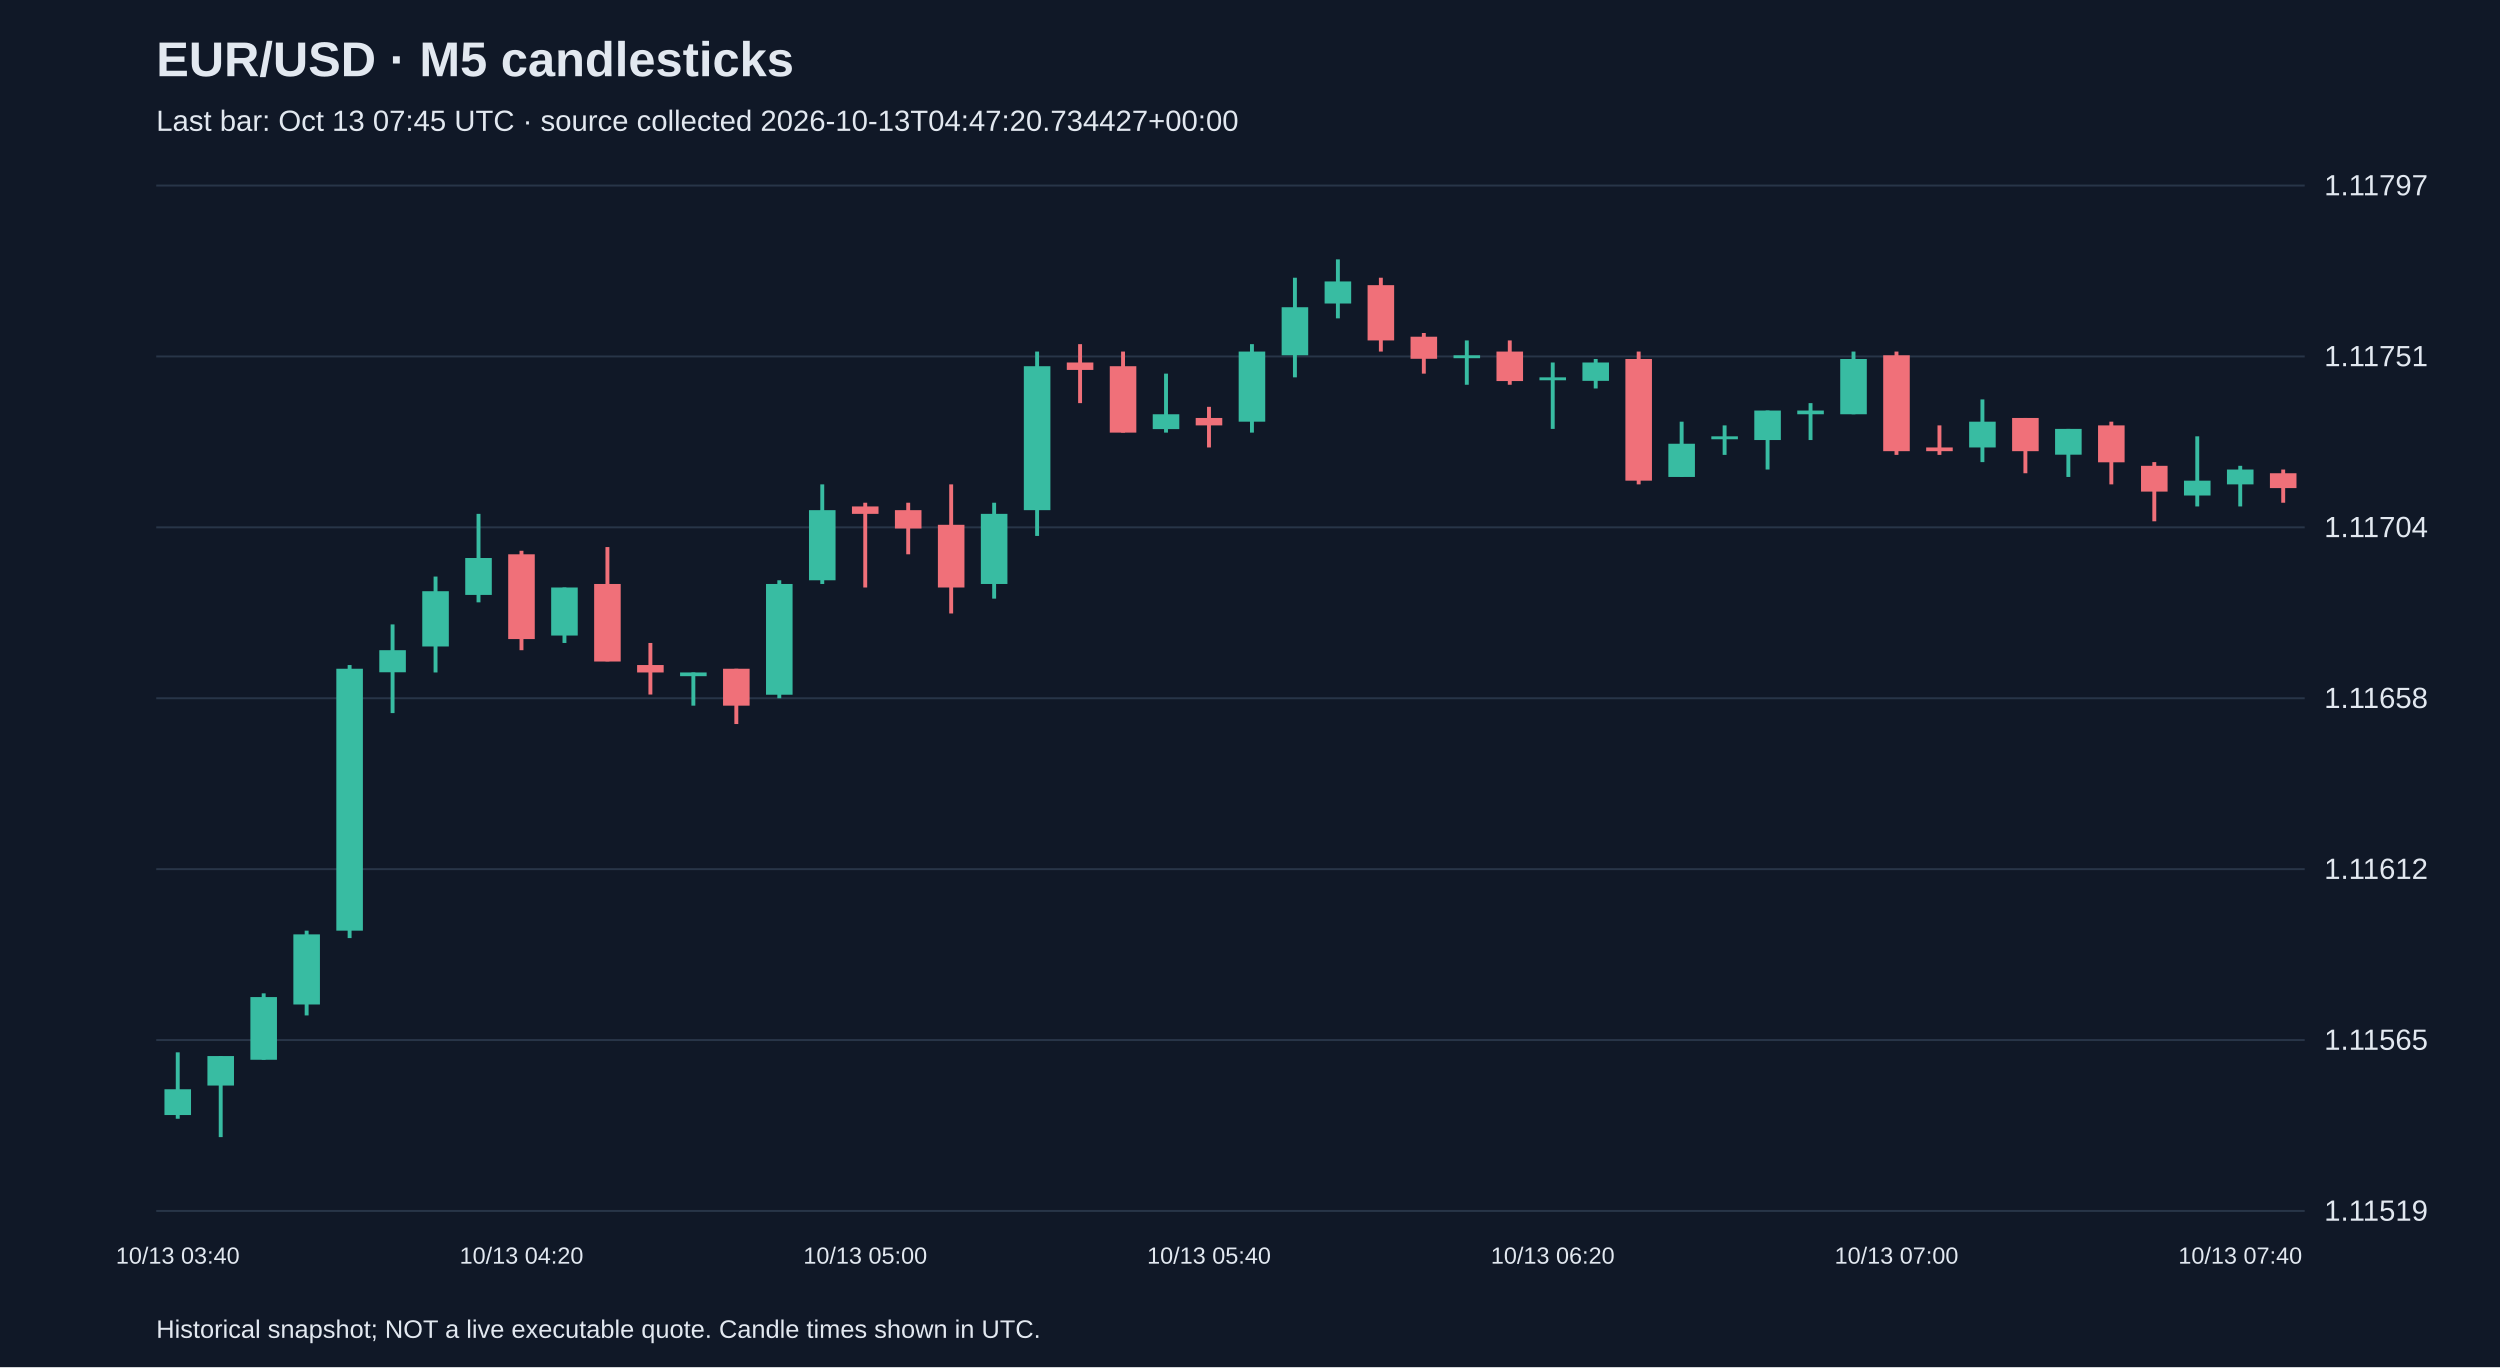
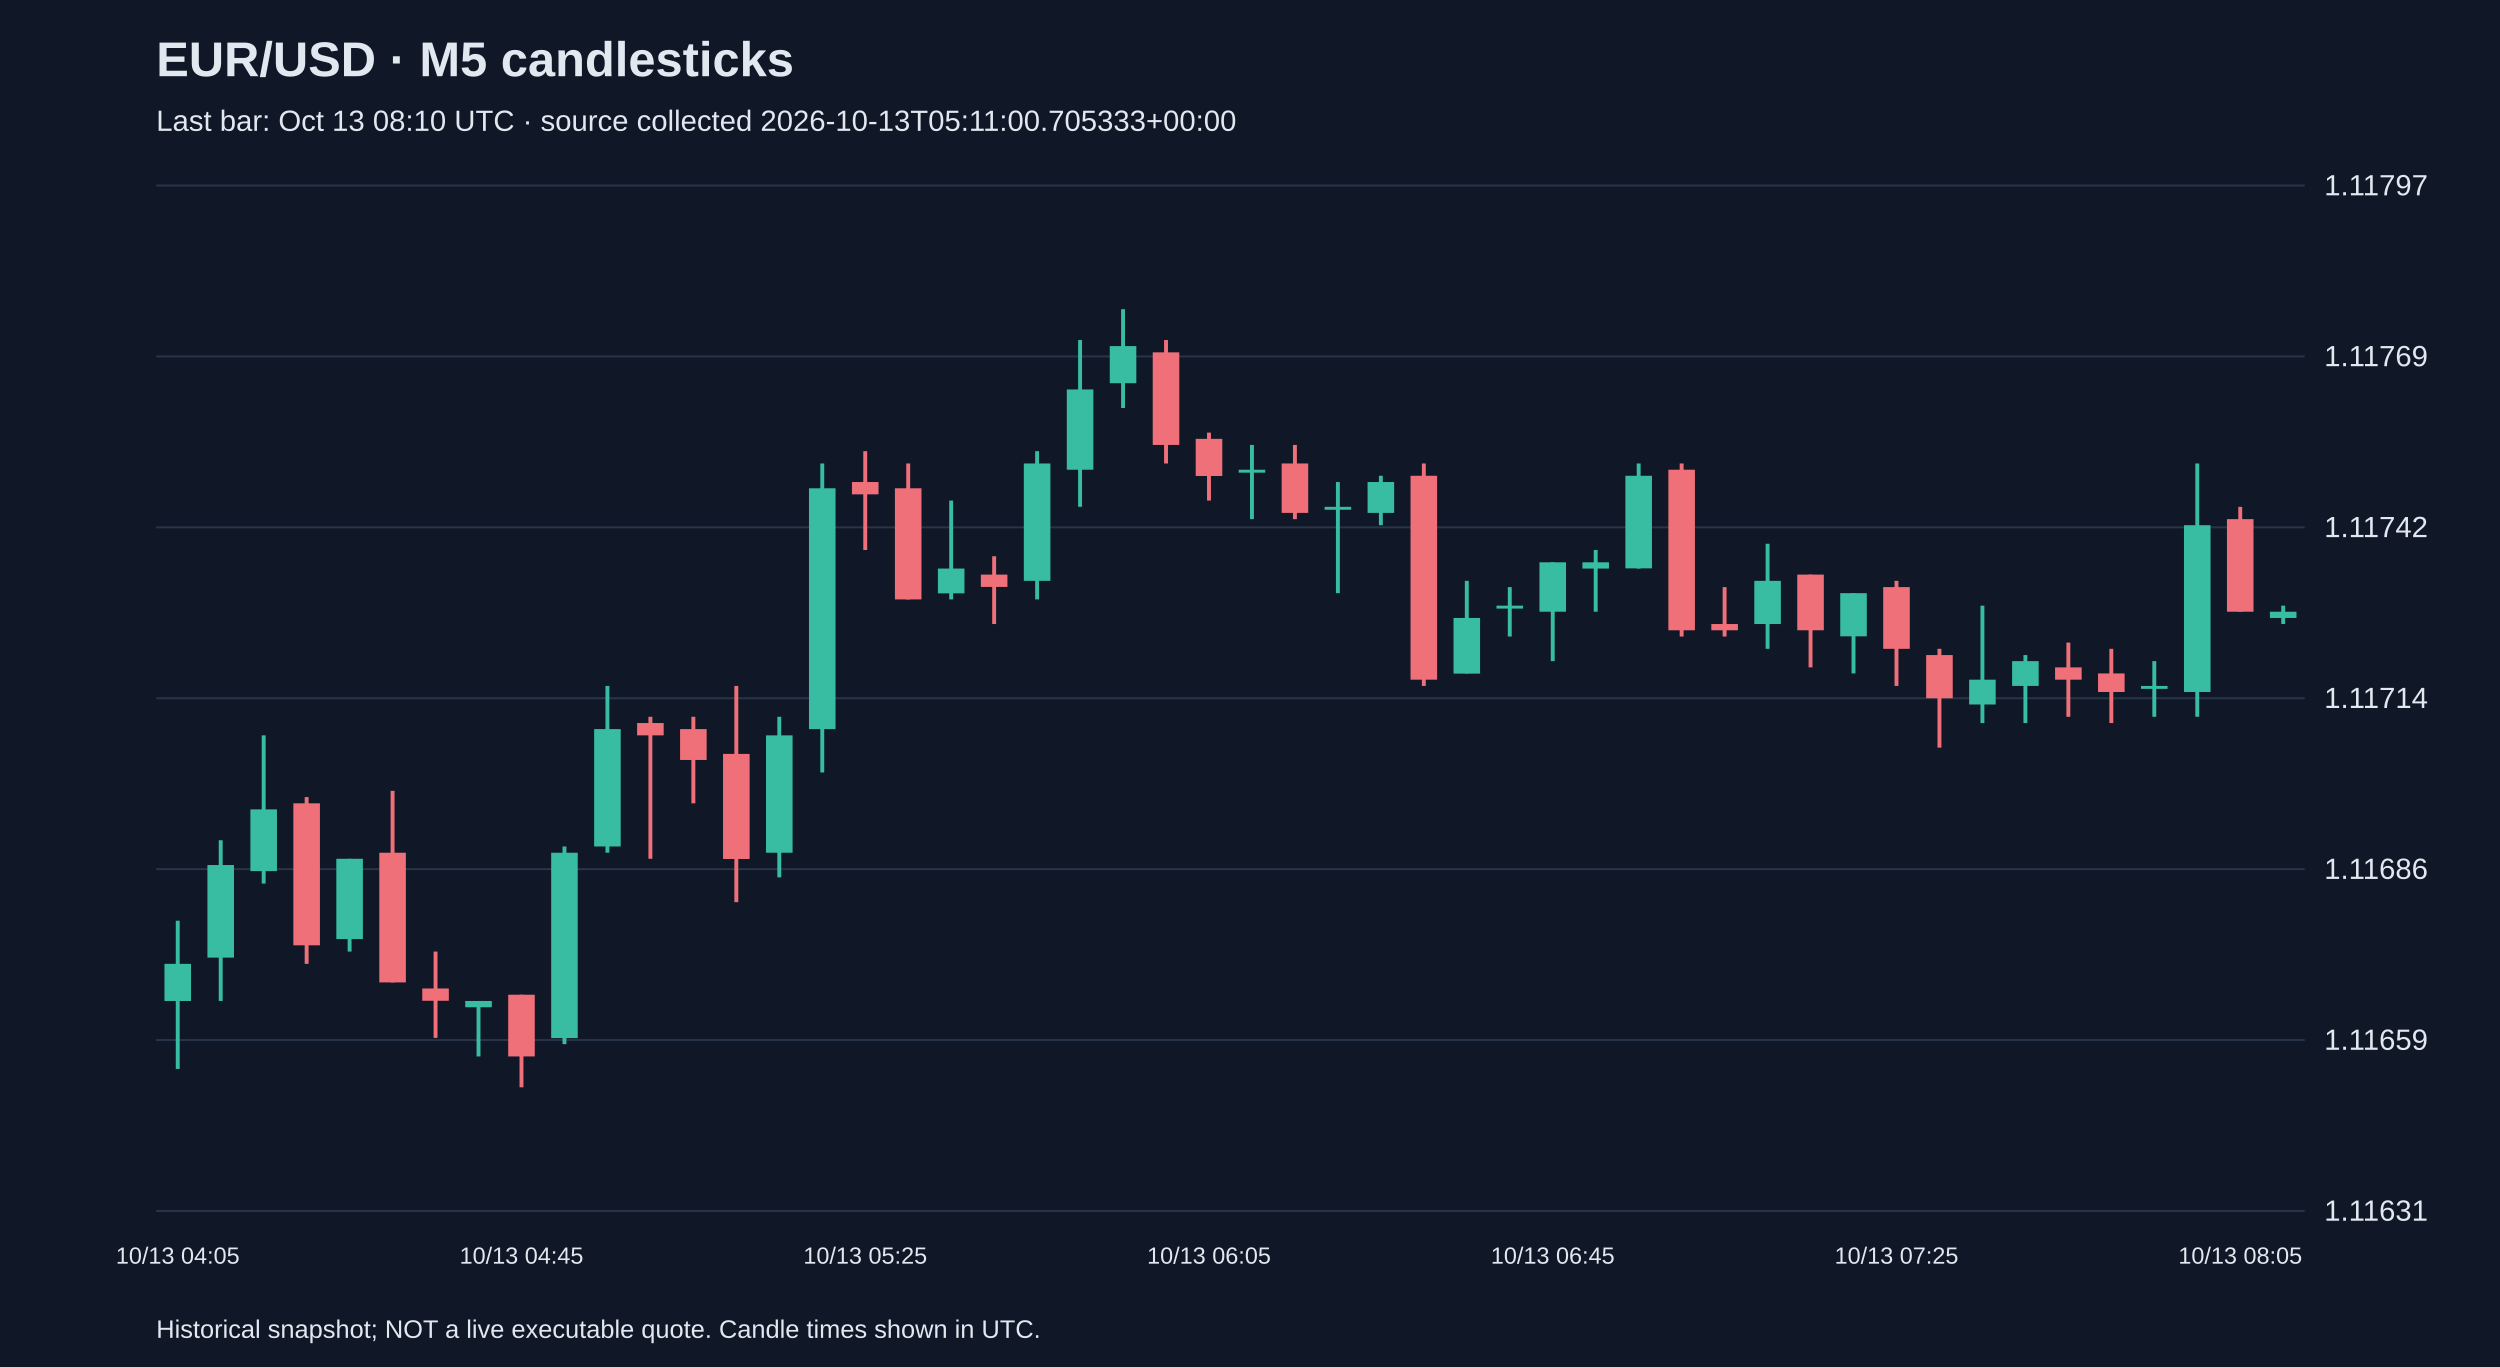
<svg xmlns="http://www.w3.org/2000/svg" viewBox="0 0 1280 700">
  <rect width="100%" height="100%" fill="#101827" />
  <style>text{font-family:Arial,sans-serif;fill:#e2e8f0}</style>
  <text x="80" y="39" font-size="25" font-weight="bold">EUR/USD · M5 candlesticks</text>
-   <text x="80" y="67" font-size="15" fill="#a6b1c5">Last bar: Oct 13 07:45 UTC · source collected 2026-10-13T04:47:20.734427+00:00</text>
+   <text x="80" y="67" font-size="15" fill="#a6b1c5">Last bar: Oct 13 08:10 UTC · source collected 2026-10-13T05:11:00.705333+00:00</text>
  <line x1="80" y1="620.0" x2="1180" y2="620.0" stroke="#283548" />
-   <text x="1190" y="625.0" font-size="15">1.11519</text>
+   <text x="1190" y="625.0" font-size="15">1.11631</text>
  <line x1="80" y1="532.5" x2="1180" y2="532.5" stroke="#283548" />
-   <text x="1190" y="537.5" font-size="15">1.11565</text>
+   <text x="1190" y="537.5" font-size="15">1.11659</text>
  <line x1="80" y1="445.0" x2="1180" y2="445.0" stroke="#283548" />
-   <text x="1190" y="450.0" font-size="15">1.11612</text>
+   <text x="1190" y="450.0" font-size="15">1.11686</text>
  <line x1="80" y1="357.5" x2="1180" y2="357.5" stroke="#283548" />
-   <text x="1190" y="362.5" font-size="15">1.11658</text>
+   <text x="1190" y="362.5" font-size="15">1.11714</text>
  <line x1="80" y1="270.0" x2="1180" y2="270.0" stroke="#283548" />
-   <text x="1190" y="275.0" font-size="15">1.11704</text>
+   <text x="1190" y="275.0" font-size="15">1.11742</text>
  <line x1="80" y1="182.5" x2="1180" y2="182.5" stroke="#283548" />
-   <text x="1190" y="187.5" font-size="15">1.11751</text>
+   <text x="1190" y="187.5" font-size="15">1.11769</text>
  <line x1="80" y1="95.0" x2="1180" y2="95.0" stroke="#283548" />
  <text x="1190" y="100.0" font-size="15">1.11797</text>
-   <line x1="91.0" y1="538.8" x2="91.0" y2="572.8" stroke="#38bca2" stroke-width="2" />
-   <rect x="84.2" y="557.7" width="13.6" height="13.2" fill="#38bca2" />
-   <text x="91.0" y="647" text-anchor="middle" font-size="12">10/13 03:40</text>
-   <line x1="113.0" y1="540.7" x2="113.0" y2="582.2" stroke="#38bca2" stroke-width="2" />
-   <rect x="106.2" y="540.7" width="13.6" height="15.1" fill="#38bca2" />
-   <line x1="135.0" y1="508.6" x2="135.0" y2="542.6" stroke="#38bca2" stroke-width="2" />
-   <rect x="128.2" y="510.5" width="13.6" height="32.1" fill="#38bca2" />
-   <line x1="157.0" y1="476.5" x2="157.0" y2="519.9" stroke="#38bca2" stroke-width="2" />
-   <rect x="150.2" y="478.4" width="13.6" height="35.9" fill="#38bca2" />
-   <line x1="179.0" y1="340.5" x2="179.0" y2="480.3" stroke="#38bca2" stroke-width="2" />
-   <rect x="172.2" y="342.4" width="13.6" height="134.1" fill="#38bca2" />
-   <line x1="201.0" y1="319.7" x2="201.0" y2="365.1" stroke="#38bca2" stroke-width="2" />
-   <rect x="194.2" y="332.9" width="13.6" height="11.3" fill="#38bca2" />
-   <line x1="223.0" y1="295.2" x2="223.0" y2="344.3" stroke="#38bca2" stroke-width="2" />
-   <rect x="216.2" y="302.7" width="13.6" height="28.3" fill="#38bca2" />
-   <line x1="245.0" y1="263.1" x2="245.0" y2="308.4" stroke="#38bca2" stroke-width="2" />
-   <rect x="238.2" y="285.7" width="13.6" height="18.9" fill="#38bca2" />
-   <line x1="267.0" y1="282.0" x2="267.0" y2="332.9" stroke="#f07079" stroke-width="2" />
-   <rect x="260.2" y="283.8" width="13.6" height="43.4" fill="#f07079" />
-   <text x="267.0" y="647" text-anchor="middle" font-size="12">10/13 04:20</text>
-   <line x1="289.0" y1="300.8" x2="289.0" y2="329.2" stroke="#38bca2" stroke-width="2" />
-   <rect x="282.2" y="300.8" width="13.6" height="24.6" fill="#38bca2" />
-   <line x1="311.0" y1="280.1" x2="311.0" y2="338.6" stroke="#f07079" stroke-width="2" />
-   <rect x="304.2" y="299.0" width="13.6" height="39.7" fill="#f07079" />
-   <line x1="333.0" y1="329.2" x2="333.0" y2="355.6" stroke="#f07079" stroke-width="2" />
-   <rect x="326.2" y="340.5" width="13.6" height="3.8" fill="#f07079" />
-   <line x1="355.0" y1="344.3" x2="355.0" y2="361.3" stroke="#38bca2" stroke-width="2" />
-   <rect x="348.2" y="344.3" width="13.6" height="1.9" fill="#38bca2" />
-   <line x1="377.0" y1="342.4" x2="377.0" y2="370.7" stroke="#f07079" stroke-width="2" />
-   <rect x="370.2" y="342.4" width="13.6" height="18.9" fill="#f07079" />
-   <line x1="399.0" y1="297.1" x2="399.0" y2="357.5" stroke="#38bca2" stroke-width="2" />
-   <rect x="392.2" y="299.0" width="13.6" height="56.7" fill="#38bca2" />
-   <line x1="421.0" y1="248.0" x2="421.0" y2="299.0" stroke="#38bca2" stroke-width="2" />
-   <rect x="414.2" y="261.2" width="13.6" height="35.9" fill="#38bca2" />
-   <line x1="443.0" y1="257.4" x2="443.0" y2="300.8" stroke="#f07079" stroke-width="2" />
-   <rect x="436.2" y="259.3" width="13.6" height="3.8" fill="#f07079" />
-   <text x="443.0" y="647" text-anchor="middle" font-size="12">10/13 05:00</text>
-   <line x1="465.0" y1="257.4" x2="465.0" y2="283.8" stroke="#f07079" stroke-width="2" />
-   <rect x="458.2" y="261.2" width="13.6" height="9.4" fill="#f07079" />
-   <line x1="487.0" y1="248.0" x2="487.0" y2="314.1" stroke="#f07079" stroke-width="2" />
-   <rect x="480.2" y="268.7" width="13.6" height="32.1" fill="#f07079" />
-   <line x1="509.0" y1="257.4" x2="509.0" y2="306.5" stroke="#38bca2" stroke-width="2" />
-   <rect x="502.2" y="263.1" width="13.6" height="35.9" fill="#38bca2" />
-   <line x1="531.0" y1="180.0" x2="531.0" y2="274.4" stroke="#38bca2" stroke-width="2" />
-   <rect x="524.2" y="187.5" width="13.6" height="73.7" fill="#38bca2" />
-   <line x1="553.0" y1="176.2" x2="553.0" y2="206.4" stroke="#f07079" stroke-width="2" />
-   <rect x="546.2" y="185.6" width="13.6" height="3.8" fill="#f07079" />
-   <line x1="575.0" y1="180.0" x2="575.0" y2="221.5" stroke="#f07079" stroke-width="2" />
-   <rect x="568.2" y="187.5" width="13.6" height="34.0" fill="#f07079" />
-   <line x1="597.0" y1="191.3" x2="597.0" y2="221.5" stroke="#38bca2" stroke-width="2" />
-   <rect x="590.2" y="212.1" width="13.6" height="7.6" fill="#38bca2" />
-   <line x1="619.0" y1="208.3" x2="619.0" y2="229.1" stroke="#f07079" stroke-width="2" />
-   <rect x="612.2" y="214.0" width="13.6" height="3.8" fill="#f07079" />
-   <text x="619.0" y="647" text-anchor="middle" font-size="12">10/13 05:40</text>
-   <line x1="641.0" y1="176.2" x2="641.0" y2="221.5" stroke="#38bca2" stroke-width="2" />
-   <rect x="634.2" y="180.0" width="13.6" height="35.9" fill="#38bca2" />
-   <line x1="663.0" y1="142.2" x2="663.0" y2="193.2" stroke="#38bca2" stroke-width="2" />
-   <rect x="656.2" y="157.3" width="13.6" height="24.6" fill="#38bca2" />
-   <line x1="685.0" y1="132.8" x2="685.0" y2="163.0" stroke="#38bca2" stroke-width="2" />
-   <rect x="678.2" y="144.1" width="13.6" height="11.3" fill="#38bca2" />
-   <line x1="707.0" y1="142.2" x2="707.0" y2="180.0" stroke="#f07079" stroke-width="2" />
-   <rect x="700.2" y="146.0" width="13.6" height="28.3" fill="#f07079" />
-   <line x1="729.0" y1="170.5" x2="729.0" y2="191.3" stroke="#f07079" stroke-width="2" />
-   <rect x="722.2" y="172.4" width="13.6" height="11.3" fill="#f07079" />
-   <line x1="751.0" y1="174.3" x2="751.0" y2="197.0" stroke="#38bca2" stroke-width="2" />
-   <rect x="744.2" y="181.9" width="13.6" height="1.5" fill="#38bca2" />
-   <line x1="773.0" y1="174.3" x2="773.0" y2="197.0" stroke="#f07079" stroke-width="2" />
-   <rect x="766.2" y="180.0" width="13.6" height="15.1" fill="#f07079" />
-   <line x1="795.0" y1="185.6" x2="795.0" y2="219.6" stroke="#38bca2" stroke-width="2" />
-   <rect x="788.2" y="193.2" width="13.6" height="1.5" fill="#38bca2" />
-   <text x="795.0" y="647" text-anchor="middle" font-size="12">10/13 06:20</text>
-   <line x1="817.0" y1="183.8" x2="817.0" y2="198.9" stroke="#38bca2" stroke-width="2" />
-   <rect x="810.2" y="185.6" width="13.6" height="9.4" fill="#38bca2" />
-   <line x1="839.0" y1="180.0" x2="839.0" y2="248.0" stroke="#f07079" stroke-width="2" />
-   <rect x="832.2" y="183.8" width="13.6" height="62.3" fill="#f07079" />
-   <line x1="861.0" y1="215.9" x2="861.0" y2="244.2" stroke="#38bca2" stroke-width="2" />
-   <rect x="854.2" y="227.2" width="13.6" height="17.0" fill="#38bca2" />
-   <line x1="883.0" y1="217.8" x2="883.0" y2="232.9" stroke="#38bca2" stroke-width="2" />
-   <rect x="876.2" y="223.4" width="13.6" height="1.5" fill="#38bca2" />
-   <line x1="905.0" y1="210.2" x2="905.0" y2="240.4" stroke="#38bca2" stroke-width="2" />
-   <rect x="898.2" y="210.2" width="13.6" height="15.1" fill="#38bca2" />
-   <line x1="927.0" y1="206.4" x2="927.0" y2="225.3" stroke="#38bca2" stroke-width="2" />
-   <rect x="920.2" y="210.2" width="13.6" height="1.9" fill="#38bca2" />
-   <line x1="949.0" y1="180.0" x2="949.0" y2="212.1" stroke="#38bca2" stroke-width="2" />
-   <rect x="942.2" y="183.8" width="13.6" height="28.3" fill="#38bca2" />
-   <line x1="971.0" y1="180.0" x2="971.0" y2="232.9" stroke="#f07079" stroke-width="2" />
-   <rect x="964.2" y="181.9" width="13.6" height="49.1" fill="#f07079" />
-   <text x="971.0" y="647" text-anchor="middle" font-size="12">10/13 07:00</text>
-   <line x1="993.0" y1="217.8" x2="993.0" y2="232.9" stroke="#f07079" stroke-width="2" />
-   <rect x="986.2" y="229.1" width="13.6" height="1.9" fill="#f07079" />
-   <line x1="1015.0" y1="204.5" x2="1015.0" y2="236.6" stroke="#38bca2" stroke-width="2" />
-   <rect x="1008.2" y="215.9" width="13.6" height="13.2" fill="#38bca2" />
-   <line x1="1037.0" y1="214.0" x2="1037.0" y2="242.3" stroke="#f07079" stroke-width="2" />
-   <rect x="1030.2" y="214.0" width="13.6" height="17.0" fill="#f07079" />
-   <line x1="1059.0" y1="219.6" x2="1059.0" y2="244.2" stroke="#38bca2" stroke-width="2" />
-   <rect x="1052.2" y="219.6" width="13.6" height="13.2" fill="#38bca2" />
-   <line x1="1081.0" y1="215.9" x2="1081.0" y2="248.0" stroke="#f07079" stroke-width="2" />
-   <rect x="1074.2" y="217.8" width="13.6" height="18.9" fill="#f07079" />
-   <line x1="1103.0" y1="236.6" x2="1103.0" y2="266.9" stroke="#f07079" stroke-width="2" />
-   <rect x="1096.2" y="238.5" width="13.6" height="13.2" fill="#f07079" />
-   <line x1="1125.0" y1="223.4" x2="1125.0" y2="259.3" stroke="#38bca2" stroke-width="2" />
-   <rect x="1118.2" y="246.1" width="13.6" height="7.6" fill="#38bca2" />
-   <line x1="1147.0" y1="238.5" x2="1147.0" y2="259.3" stroke="#38bca2" stroke-width="2" />
-   <rect x="1140.2" y="240.4" width="13.6" height="7.6" fill="#38bca2" />
-   <text x="1147.0" y="647" text-anchor="middle" font-size="12">10/13 07:40</text>
-   <line x1="1169.0" y1="240.4" x2="1169.0" y2="257.4" stroke="#f07079" stroke-width="2" />
-   <rect x="1162.2" y="242.3" width="13.6" height="7.6" fill="#f07079" />
+   <line x1="91.0" y1="471.4" x2="91.0" y2="547.3" stroke="#38bca2" stroke-width="2" />
+   <rect x="84.2" y="493.5" width="13.6" height="19.0" fill="#38bca2" />
+   <text x="91.0" y="647" text-anchor="middle" font-size="12">10/13 04:05</text>
+   <line x1="113.0" y1="430.2" x2="113.0" y2="512.5" stroke="#38bca2" stroke-width="2" />
+   <rect x="106.2" y="442.9" width="13.6" height="47.4" fill="#38bca2" />
+   <line x1="135.0" y1="376.5" x2="135.0" y2="452.4" stroke="#38bca2" stroke-width="2" />
+   <rect x="128.2" y="414.4" width="13.6" height="31.6" fill="#38bca2" />
+   <line x1="157.0" y1="408.1" x2="157.0" y2="493.5" stroke="#f07079" stroke-width="2" />
+   <rect x="150.2" y="411.3" width="13.6" height="72.7" fill="#f07079" />
+   <line x1="179.0" y1="439.7" x2="179.0" y2="487.2" stroke="#38bca2" stroke-width="2" />
+   <rect x="172.2" y="439.7" width="13.6" height="41.1" fill="#38bca2" />
+   <line x1="201.0" y1="404.9" x2="201.0" y2="503.0" stroke="#f07079" stroke-width="2" />
+   <rect x="194.2" y="436.6" width="13.6" height="66.4" fill="#f07079" />
+   <line x1="223.0" y1="487.2" x2="223.0" y2="531.4" stroke="#f07079" stroke-width="2" />
+   <rect x="216.2" y="506.1" width="13.6" height="6.3" fill="#f07079" />
+   <line x1="245.0" y1="512.5" x2="245.0" y2="540.9" stroke="#38bca2" stroke-width="2" />
+   <rect x="238.2" y="512.5" width="13.6" height="3.2" fill="#38bca2" />
+   <line x1="267.0" y1="509.3" x2="267.0" y2="556.7" stroke="#f07079" stroke-width="2" />
+   <rect x="260.2" y="509.3" width="13.6" height="31.6" fill="#f07079" />
+   <text x="267.0" y="647" text-anchor="middle" font-size="12">10/13 04:45</text>
+   <line x1="289.0" y1="433.4" x2="289.0" y2="534.6" stroke="#38bca2" stroke-width="2" />
+   <rect x="282.2" y="436.6" width="13.6" height="94.9" fill="#38bca2" />
+   <line x1="311.0" y1="351.2" x2="311.0" y2="436.6" stroke="#38bca2" stroke-width="2" />
+   <rect x="304.2" y="373.3" width="13.6" height="60.1" fill="#38bca2" />
+   <line x1="333.0" y1="367.0" x2="333.0" y2="439.7" stroke="#f07079" stroke-width="2" />
+   <rect x="326.2" y="370.2" width="13.6" height="6.3" fill="#f07079" />
+   <line x1="355.0" y1="367.0" x2="355.0" y2="411.3" stroke="#f07079" stroke-width="2" />
+   <rect x="348.2" y="373.3" width="13.6" height="15.8" fill="#f07079" />
+   <line x1="377.0" y1="351.2" x2="377.0" y2="461.9" stroke="#f07079" stroke-width="2" />
+   <rect x="370.2" y="386.0" width="13.6" height="53.8" fill="#f07079" />
+   <line x1="399.0" y1="367.0" x2="399.0" y2="449.2" stroke="#38bca2" stroke-width="2" />
+   <rect x="392.2" y="376.5" width="13.6" height="60.1" fill="#38bca2" />
+   <line x1="421.0" y1="237.3" x2="421.0" y2="395.5" stroke="#38bca2" stroke-width="2" />
+   <rect x="414.2" y="250.0" width="13.6" height="123.3" fill="#38bca2" />
+   <line x1="443.0" y1="231.0" x2="443.0" y2="281.6" stroke="#f07079" stroke-width="2" />
+   <rect x="436.2" y="246.8" width="13.6" height="6.3" fill="#f07079" />
+   <text x="443.0" y="647" text-anchor="middle" font-size="12">10/13 05:25</text>
+   <line x1="465.0" y1="237.3" x2="465.0" y2="306.9" stroke="#f07079" stroke-width="2" />
+   <rect x="458.2" y="250.0" width="13.6" height="56.9" fill="#f07079" />
+   <line x1="487.0" y1="256.3" x2="487.0" y2="306.9" stroke="#38bca2" stroke-width="2" />
+   <rect x="480.2" y="291.1" width="13.6" height="12.7" fill="#38bca2" />
+   <line x1="509.0" y1="284.8" x2="509.0" y2="319.5" stroke="#f07079" stroke-width="2" />
+   <rect x="502.2" y="294.2" width="13.6" height="6.3" fill="#f07079" />
+   <line x1="531.0" y1="231.0" x2="531.0" y2="306.9" stroke="#38bca2" stroke-width="2" />
+   <rect x="524.2" y="237.3" width="13.6" height="60.1" fill="#38bca2" />
+   <line x1="553.0" y1="174.1" x2="553.0" y2="259.5" stroke="#38bca2" stroke-width="2" />
+   <rect x="546.2" y="199.4" width="13.6" height="41.1" fill="#38bca2" />
+   <line x1="575.0" y1="158.3" x2="575.0" y2="208.9" stroke="#38bca2" stroke-width="2" />
+   <rect x="568.2" y="177.2" width="13.6" height="19.0" fill="#38bca2" />
+   <line x1="597.0" y1="174.1" x2="597.0" y2="237.3" stroke="#f07079" stroke-width="2" />
+   <rect x="590.2" y="180.4" width="13.6" height="47.4" fill="#f07079" />
+   <line x1="619.0" y1="221.5" x2="619.0" y2="256.3" stroke="#f07079" stroke-width="2" />
+   <rect x="612.2" y="224.7" width="13.6" height="19.0" fill="#f07079" />
+   <text x="619.0" y="647" text-anchor="middle" font-size="12">10/13 06:05</text>
+   <line x1="641.0" y1="227.8" x2="641.0" y2="265.8" stroke="#38bca2" stroke-width="2" />
+   <rect x="634.2" y="240.5" width="13.6" height="1.5" fill="#38bca2" />
+   <line x1="663.0" y1="227.8" x2="663.0" y2="265.8" stroke="#f07079" stroke-width="2" />
+   <rect x="656.2" y="237.3" width="13.6" height="25.3" fill="#f07079" />
+   <line x1="685.0" y1="246.8" x2="685.0" y2="303.7" stroke="#38bca2" stroke-width="2" />
+   <rect x="678.2" y="259.5" width="13.6" height="1.5" fill="#38bca2" />
+   <line x1="707.0" y1="243.6" x2="707.0" y2="268.9" stroke="#38bca2" stroke-width="2" />
+   <rect x="700.2" y="246.8" width="13.6" height="15.8" fill="#38bca2" />
+   <line x1="729.0" y1="237.3" x2="729.0" y2="351.2" stroke="#f07079" stroke-width="2" />
+   <rect x="722.2" y="243.6" width="13.6" height="104.4" fill="#f07079" />
+   <line x1="751.0" y1="297.4" x2="751.0" y2="344.8" stroke="#38bca2" stroke-width="2" />
+   <rect x="744.2" y="316.4" width="13.6" height="28.5" fill="#38bca2" />
+   <line x1="773.0" y1="300.6" x2="773.0" y2="325.9" stroke="#38bca2" stroke-width="2" />
+   <rect x="766.2" y="310.1" width="13.6" height="1.5" fill="#38bca2" />
+   <line x1="795.0" y1="287.9" x2="795.0" y2="338.5" stroke="#38bca2" stroke-width="2" />
+   <rect x="788.2" y="287.9" width="13.6" height="25.3" fill="#38bca2" />
+   <text x="795.0" y="647" text-anchor="middle" font-size="12">10/13 06:45</text>
+   <line x1="817.0" y1="281.6" x2="817.0" y2="313.2" stroke="#38bca2" stroke-width="2" />
+   <rect x="810.2" y="287.9" width="13.6" height="3.2" fill="#38bca2" />
+   <line x1="839.0" y1="237.3" x2="839.0" y2="291.1" stroke="#38bca2" stroke-width="2" />
+   <rect x="832.2" y="243.6" width="13.6" height="47.4" fill="#38bca2" />
+   <line x1="861.0" y1="237.3" x2="861.0" y2="325.9" stroke="#f07079" stroke-width="2" />
+   <rect x="854.2" y="240.5" width="13.6" height="82.2" fill="#f07079" />
+   <line x1="883.0" y1="300.6" x2="883.0" y2="325.9" stroke="#f07079" stroke-width="2" />
+   <rect x="876.2" y="319.5" width="13.6" height="3.2" fill="#f07079" />
+   <line x1="905.0" y1="278.4" x2="905.0" y2="332.2" stroke="#38bca2" stroke-width="2" />
+   <rect x="898.2" y="297.4" width="13.6" height="22.1" fill="#38bca2" />
+   <line x1="927.0" y1="294.2" x2="927.0" y2="341.7" stroke="#f07079" stroke-width="2" />
+   <rect x="920.2" y="294.2" width="13.6" height="28.5" fill="#f07079" />
+   <line x1="949.0" y1="303.7" x2="949.0" y2="344.8" stroke="#38bca2" stroke-width="2" />
+   <rect x="942.2" y="303.7" width="13.6" height="22.1" fill="#38bca2" />
+   <line x1="971.0" y1="297.4" x2="971.0" y2="351.2" stroke="#f07079" stroke-width="2" />
+   <rect x="964.2" y="300.6" width="13.6" height="31.6" fill="#f07079" />
+   <text x="971.0" y="647" text-anchor="middle" font-size="12">10/13 07:25</text>
+   <line x1="993.0" y1="332.2" x2="993.0" y2="382.8" stroke="#f07079" stroke-width="2" />
+   <rect x="986.2" y="335.4" width="13.6" height="22.1" fill="#f07079" />
+   <line x1="1015.0" y1="310.1" x2="1015.0" y2="370.2" stroke="#38bca2" stroke-width="2" />
+   <rect x="1008.2" y="348.0" width="13.6" height="12.7" fill="#38bca2" />
+   <line x1="1037.0" y1="335.4" x2="1037.0" y2="370.2" stroke="#38bca2" stroke-width="2" />
+   <rect x="1030.2" y="338.5" width="13.6" height="12.7" fill="#38bca2" />
+   <line x1="1059.0" y1="329.0" x2="1059.0" y2="367.0" stroke="#f07079" stroke-width="2" />
+   <rect x="1052.2" y="341.7" width="13.6" height="6.3" fill="#f07079" />
+   <line x1="1081.0" y1="332.2" x2="1081.0" y2="370.2" stroke="#f07079" stroke-width="2" />
+   <rect x="1074.2" y="344.8" width="13.6" height="9.5" fill="#f07079" />
+   <line x1="1103.0" y1="338.5" x2="1103.0" y2="367.0" stroke="#38bca2" stroke-width="2" />
+   <rect x="1096.2" y="351.2" width="13.6" height="1.5" fill="#38bca2" />
+   <line x1="1125.0" y1="237.3" x2="1125.0" y2="367.0" stroke="#38bca2" stroke-width="2" />
+   <rect x="1118.2" y="268.9" width="13.6" height="85.4" fill="#38bca2" />
+   <line x1="1147.0" y1="259.5" x2="1147.0" y2="313.2" stroke="#f07079" stroke-width="2" />
+   <rect x="1140.2" y="265.8" width="13.6" height="47.4" fill="#f07079" />
+   <text x="1147.0" y="647" text-anchor="middle" font-size="12">10/13 08:05</text>
+   <line x1="1169.0" y1="310.1" x2="1169.0" y2="319.5" stroke="#38bca2" stroke-width="2" />
+   <rect x="1162.2" y="313.2" width="13.6" height="3.2" fill="#38bca2" />
  <text x="80" y="685" font-size="13">Historical snapshot; NOT a live executable quote. Candle times shown in UTC.</text>
</svg>
